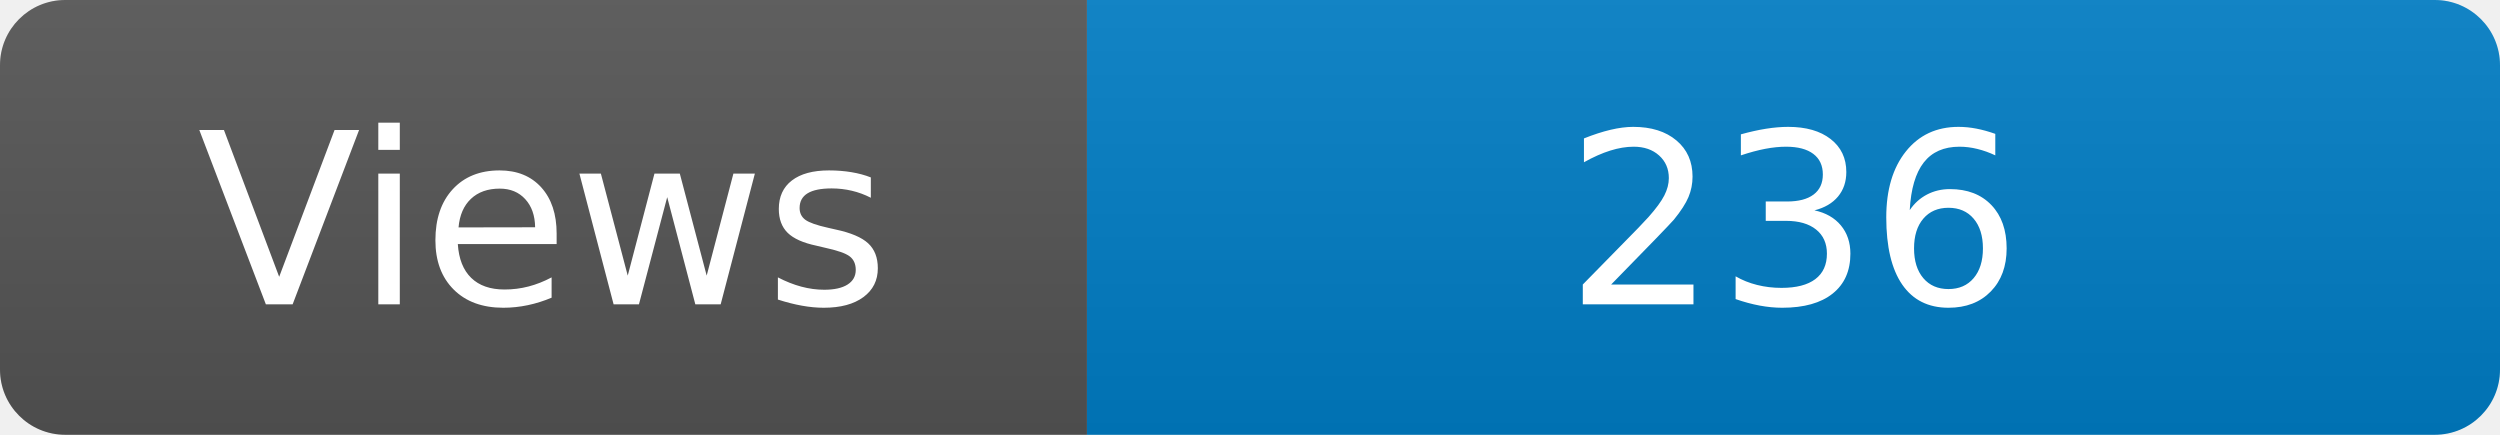
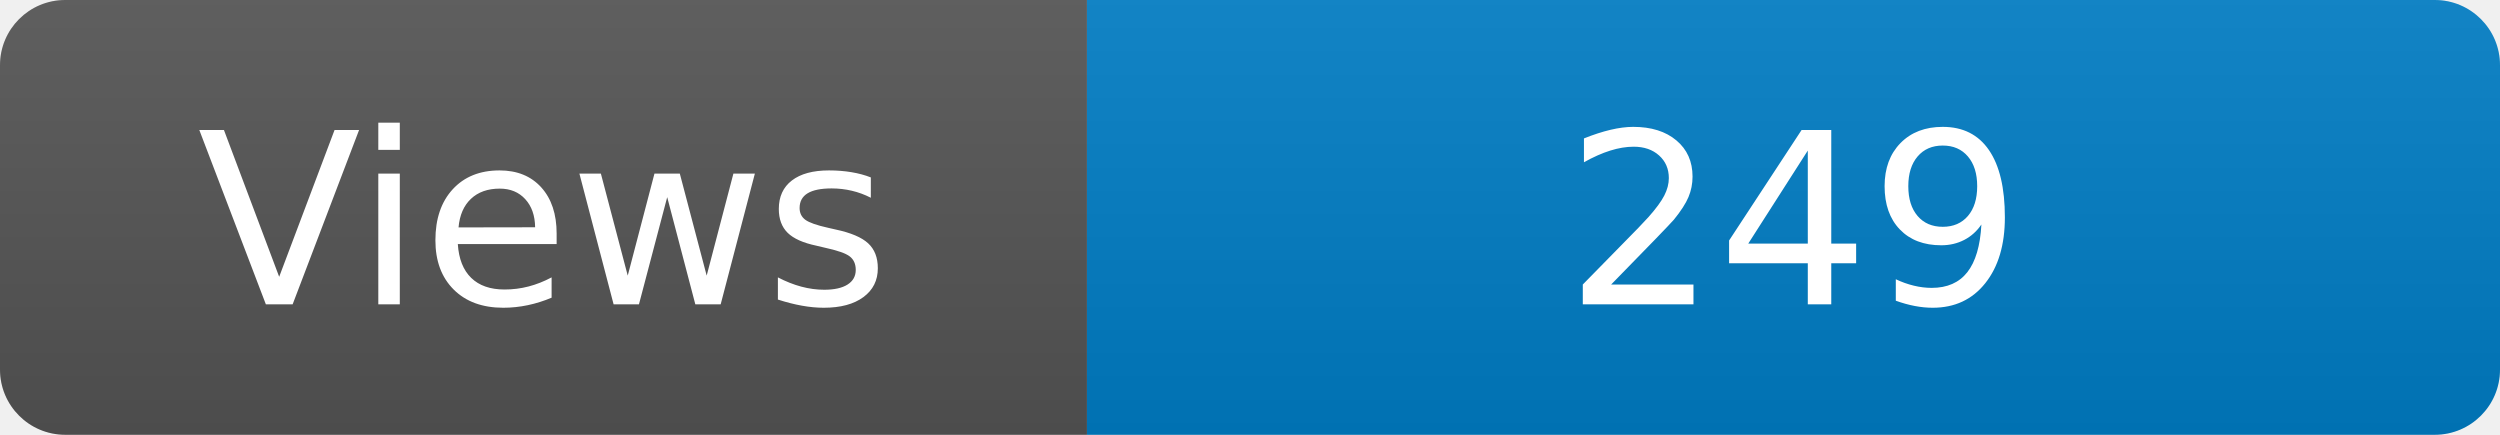
<svg xmlns="http://www.w3.org/2000/svg" width="115" height="20" role="img" aria-label="Maintained?: yes">
  <linearGradient id="s" x2="0" y2="100%">
    <stop offset="0" stop-color="#bbb" stop-opacity=".1" />
    <stop offset="1" stop-opacity=".1" />
  </linearGradient>
  <clipPath id="r">
    <rect width="115" height="20" rx="3" fill="#fff" />
  </clipPath>
  <g clip-path="url(#r)">
    <rect width="50" height="20" fill="#555" />
    <rect x="50" width="160" height="20" fill="#007ec6" />
    <rect width="115" height="20" fill="url(#s)" />
  </g>
  <g fill="#fff" text-anchor="middle" font-family="Verdana,Geneva,DejaVu Sans,sans-serif" font-size="110">
    <text x="250" y="140" transform="scale(.1)" fill="#fff">Views</text>
-     <text x="825" y="140" transform="scale(.1)" fill="#fff">236</text>
+     <text x="825" y="140" transform="scale(.1)" fill="#fff">249</text>
  </g>
</svg>
